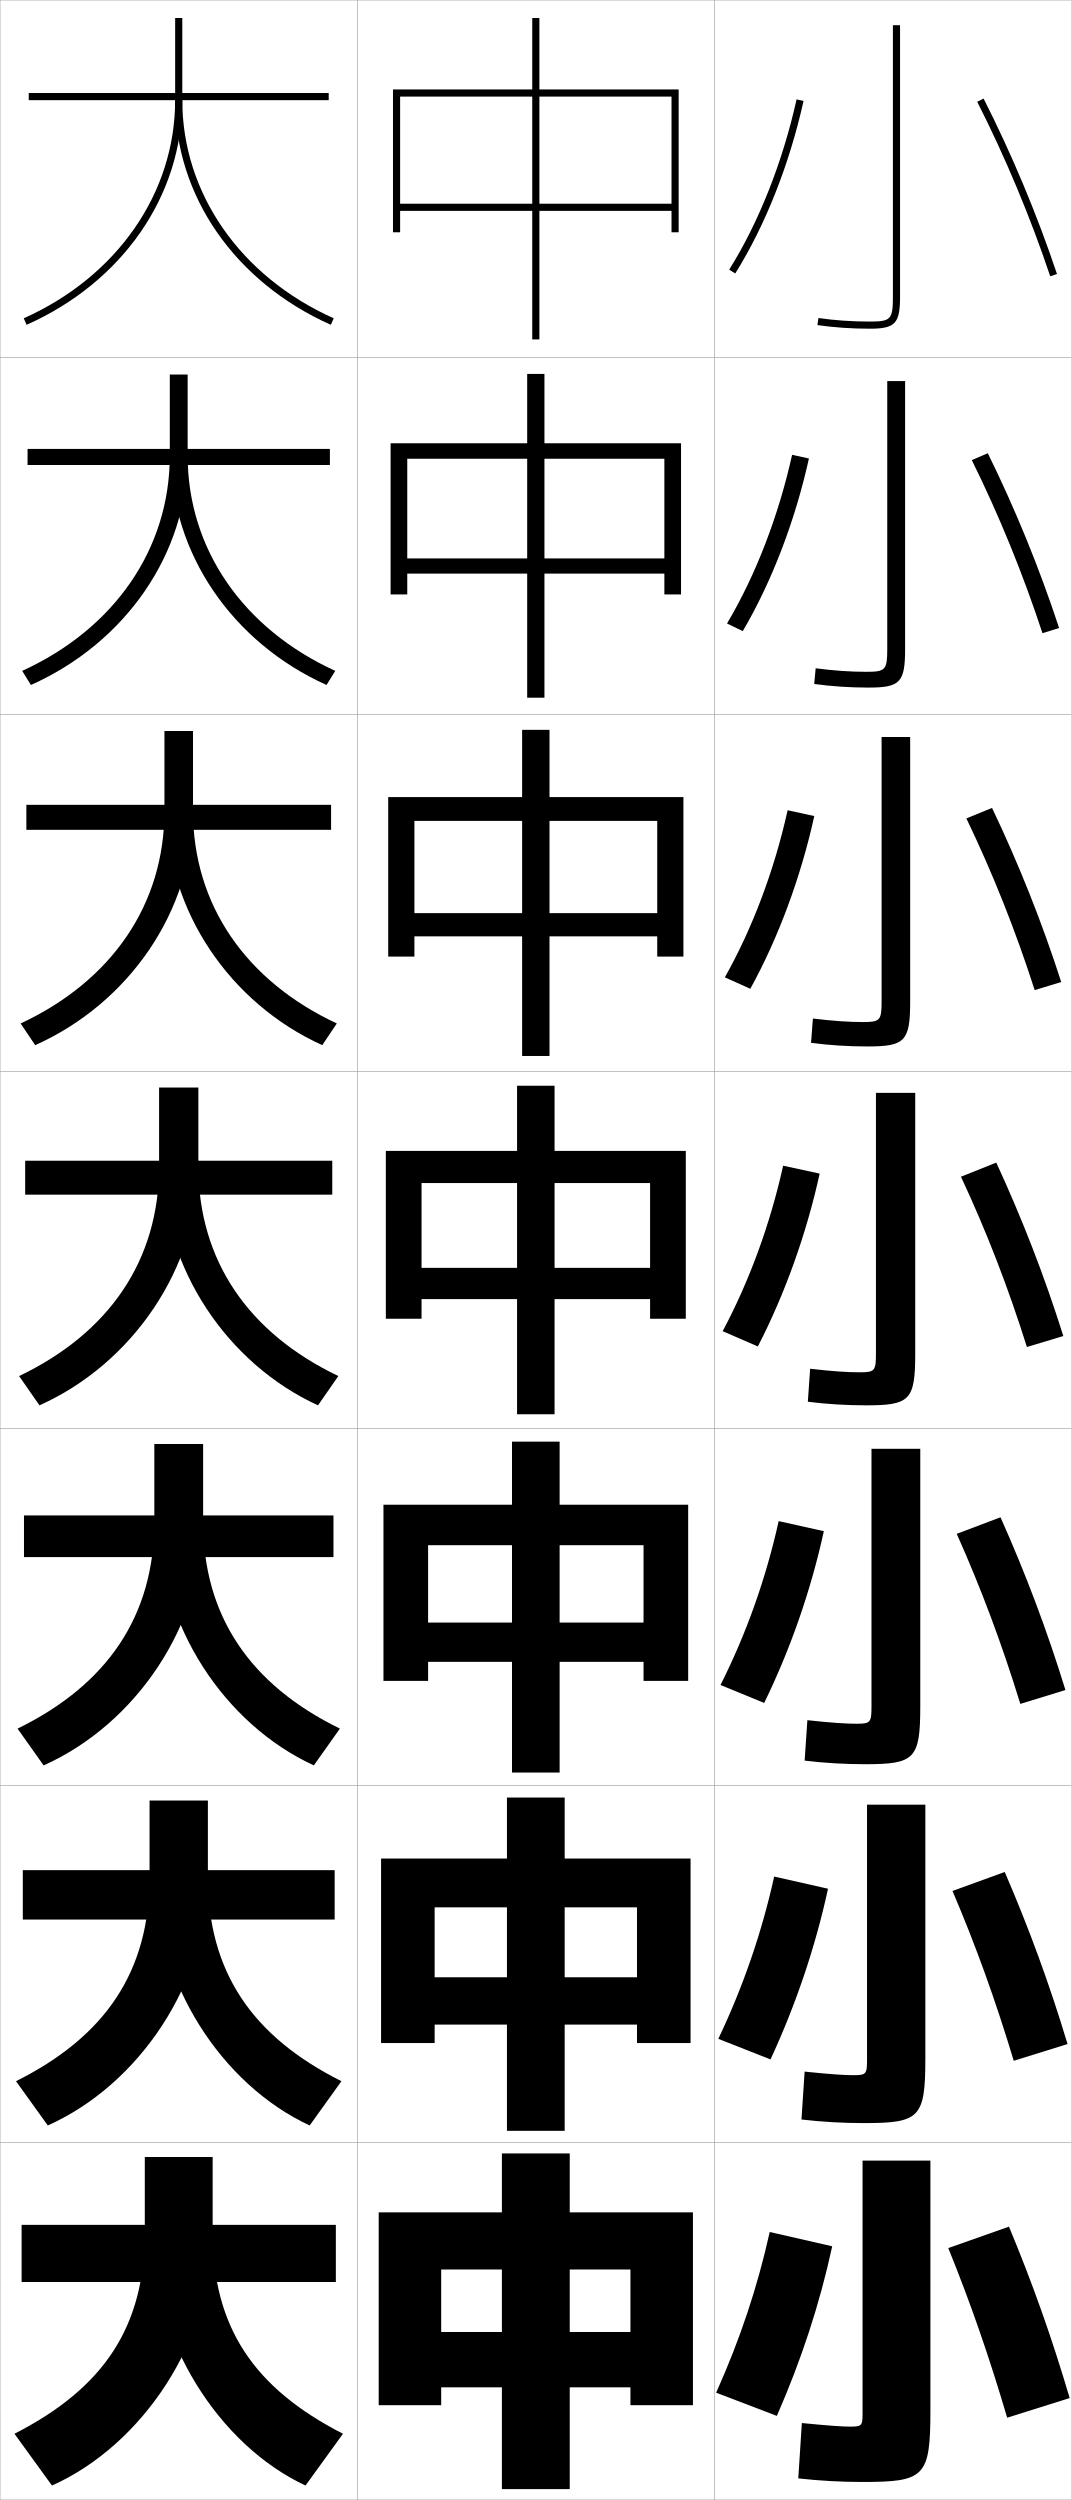
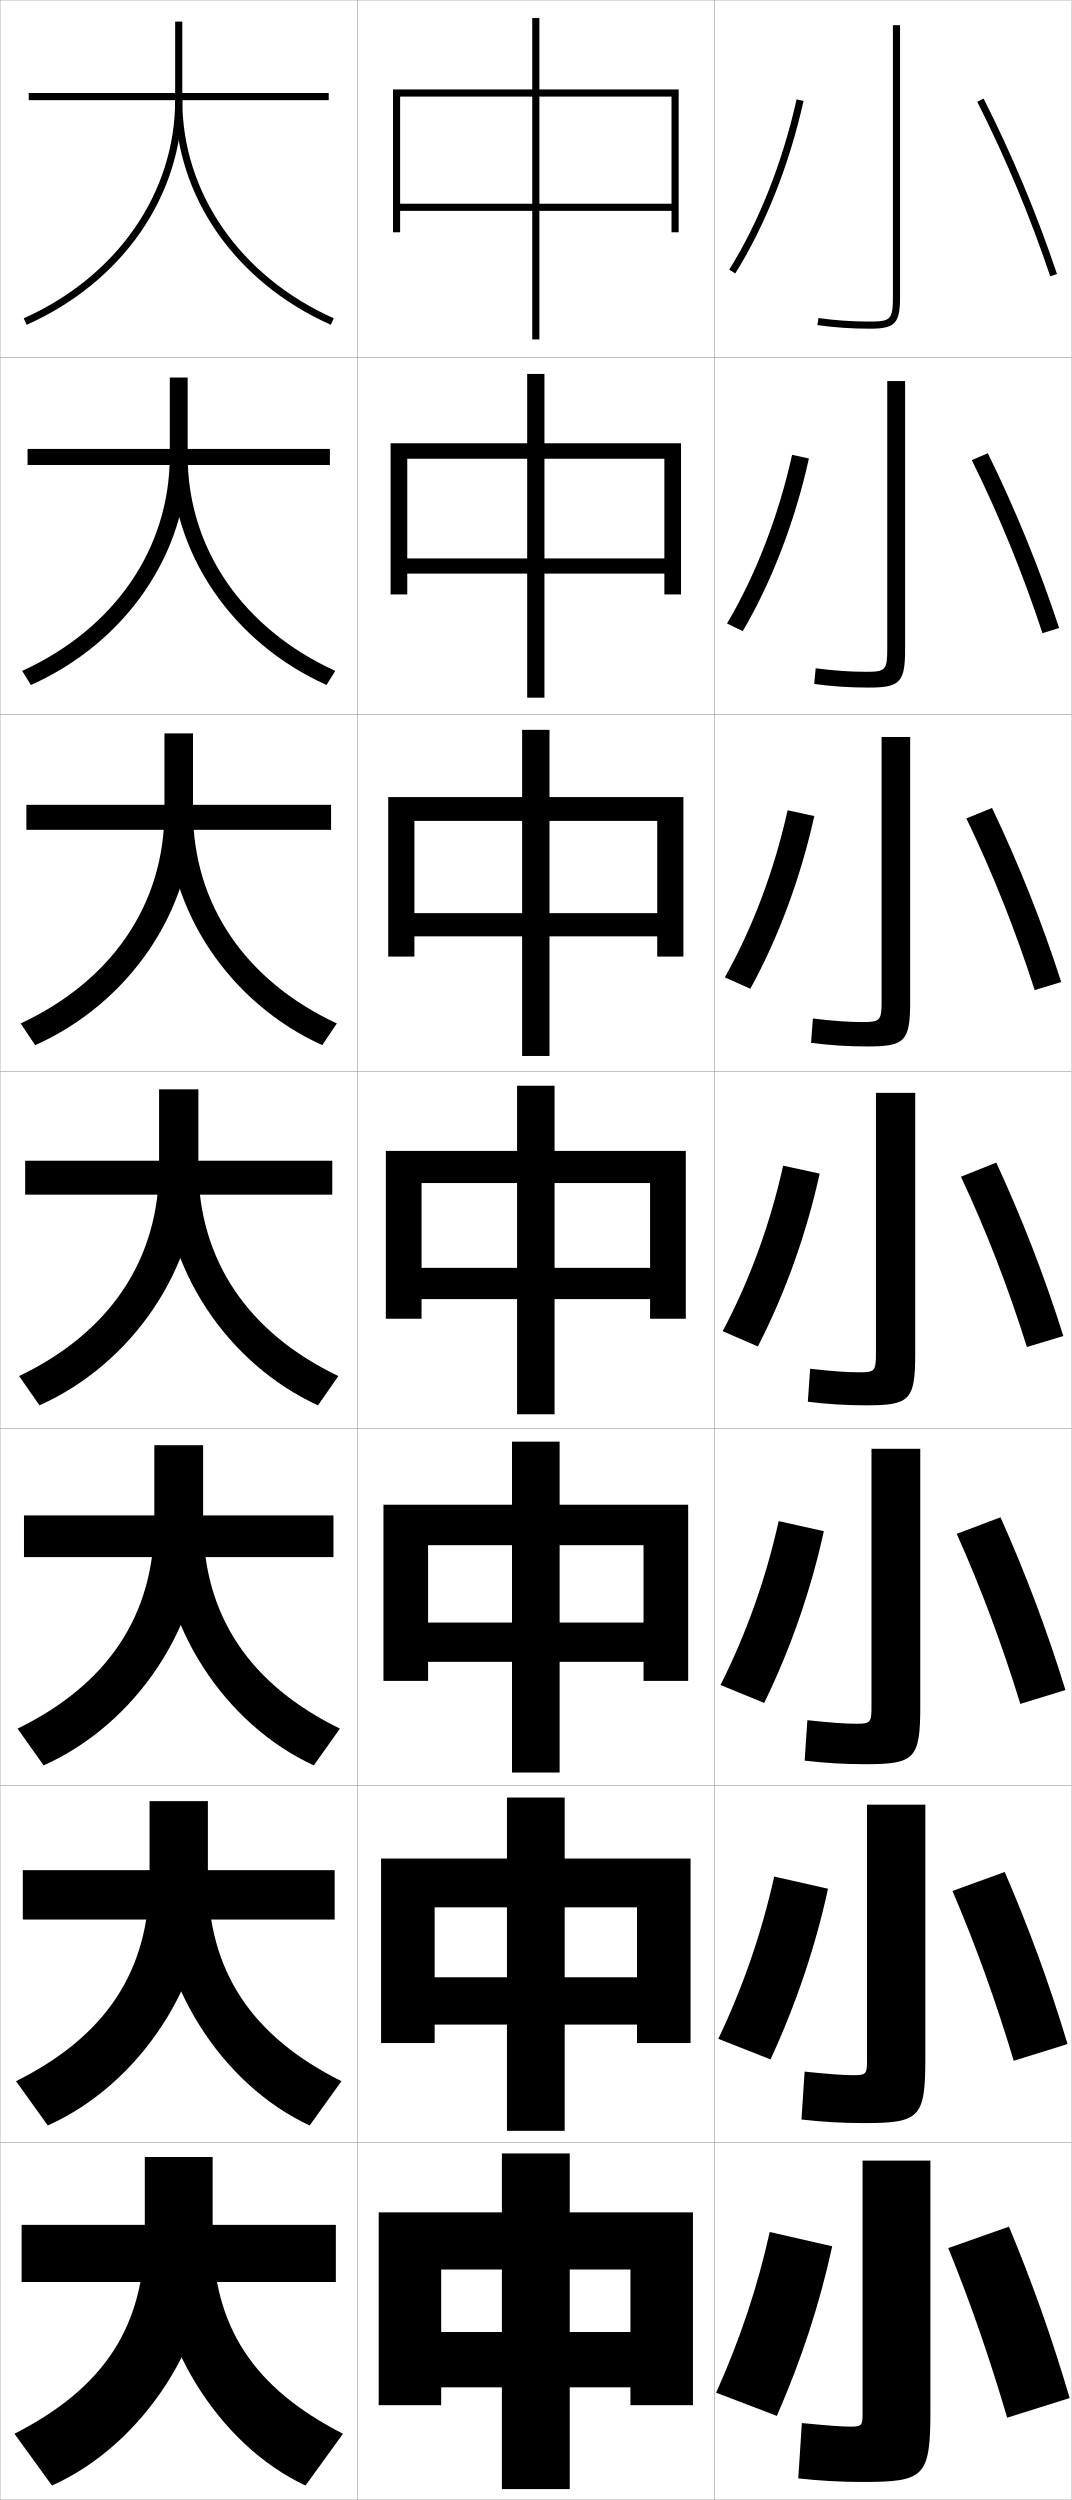
<svg xmlns="http://www.w3.org/2000/svg" width="300.1" height="700.1" viewBox="0 0 300.1 700.1" overflow="visible" enable-background="new 0 0 300.1 700.1" xml:space="preserve">
  <g id="glyphs">
    <g>
      <rect x="0.05" y="0.05" fill="none" stroke="#999999" stroke-width="0.1" width="100" height="100" />
      <rect x="0.05" y="100.05" fill="none" stroke="#999999" stroke-width="0.1" width="100" height="100" />
      <rect x="0.05" y="200.05" fill="none" stroke="#999999" stroke-width="0.1" width="100" height="100" />
      <rect x="0.05" y="300.05" fill="none" stroke="#999999" stroke-width="0.1" width="100" height="100" />
      <rect x="0.05" y="400.05" fill="none" stroke="#999999" stroke-width="0.1" width="100" height="100" />
      <rect x="0.05" y="500.05" fill="none" stroke="#999999" stroke-width="0.1" width="100" height="100" />
      <rect x="0.05" y="600.05" fill="none" stroke="#999999" stroke-width="0.1" width="100" height="100" />
      <rect x="100.05" y="0.05" fill="none" stroke="#999999" stroke-width="0.1" width="100" height="100" />
      <rect x="100.05" y="100.05" fill="none" stroke="#999999" stroke-width="0.1" width="100" height="100" />
      <rect x="100.05" y="200.05" fill="none" stroke="#999999" stroke-width="0.1" width="100" height="100" />
      <rect x="100.05" y="300.05" fill="none" stroke="#999999" stroke-width="0.1" width="100" height="100" />
      <rect x="100.05" y="400.05" fill="none" stroke="#999999" stroke-width="0.1" width="100" height="100" />
      <rect x="100.05" y="500.05" fill="none" stroke="#999999" stroke-width="0.1" width="100" height="100" />
      <rect x="100.05" y="600.05" fill="none" stroke="#999999" stroke-width="0.1" width="100" height="100" />
      <rect x="200.05" y="0.05" fill="none" stroke="#999999" stroke-width="0.1" width="100" height="100" />
      <rect x="200.05" y="100.05" fill="none" stroke="#999999" stroke-width="0.1" width="100" height="100" />
      <rect x="200.05" y="200.05" fill="none" stroke="#999999" stroke-width="0.1" width="100" height="100" />
      <rect x="200.05" y="300.05" fill="none" stroke="#999999" stroke-width="0.1" width="100" height="100" />
      <rect x="200.05" y="400.05" fill="none" stroke="#999999" stroke-width="0.1" width="100" height="100" />
      <rect x="200.05" y="500.05" fill="none" stroke="#999999" stroke-width="0.1" width="100" height="100" />
      <rect x="200.05" y="600.05" fill="none" stroke="#999999" stroke-width="0.1" width="100" height="100" />
    </g>
    <g>
      <rect x="149.05" y="5.05" width="2" height="90" />
      <rect x="147.633" y="104.716" width="4.833" height="90.667" />
      <rect x="146.216" y="204.383" width="7.667" height="91.333" />
      <rect x="144.8" y="304.05" width="10.5" height="92" />
      <rect x="143.383" y="403.716" width="13.333" height="92.667" />
      <rect x="141.966" y="503.383" width="16.167" height="93.334" />
      <rect x="140.55" y="603.05" width="19" height="94" />
    </g>
    <g>
      <polygon points="188.05,57.05 112.05,57.05 112.05,59.05 188.05,59.05       188.05,65.05 190.05,65.05 190.05,25.05 110.05,25.05 110.05,65.05       112.05,65.05 112.05,27.05 188.05,27.05 " />
      <polygon points="109.383,124.133 109.383,166.466 114.05,166.466 114.05,128.466       186.049,128.466 186.049,156.383 114.05,156.383 114.05,160.633 186.049,160.633       186.049,166.466 190.716,166.466 190.716,124.133 " />
      <polygon points="108.716,223.216 108.716,267.883 116.05,267.883 116.05,229.883       184.05,229.883 184.05,255.716 116.05,255.716 116.05,262.216 184.05,262.216       184.05,267.883 191.383,267.883 191.383,223.216 " />
      <polygon points="108.05,322.3 108.05,369.3 118.05,369.3 118.05,331.3       182.05,331.3 182.05,355.05 118.05,355.05 118.05,363.8 182.05,363.8       182.05,369.3 192.05,369.3 192.05,322.3 " />
      <polygon points="107.383,421.383 107.383,470.716 119.883,470.716 119.883,432.717       180.216,432.717 180.216,454.383 119.883,454.383 119.883,465.383 180.216,465.383       180.216,470.716 192.716,470.716 192.716,421.383 " />
      <polygon points="106.716,520.467 106.716,572.133 121.717,572.133 121.717,534.133       178.383,534.133 178.383,553.717 121.717,553.717 121.717,566.967 178.383,566.967       178.383,572.133 193.383,572.133 193.383,520.467 " />
      <polygon points="176.55,653.05 123.55,653.05 123.55,668.55 176.55,668.55       176.55,673.55 194.05,673.55 194.05,619.55 106.05,619.55 106.05,673.55       123.55,673.55 123.55,635.55 176.55,635.55 " />
    </g>
    <g>
      <path d="M250.05,7.05v76c0,6.411-0.547,7-6.5,7c-4.948,0-9.778-0.333-14.358-0.99      l-0.283,1.98c4.673,0.67,9.599,1.01,14.642,1.01c7.149,0,8.5-1.43,8.5-9v-76      H250.05z" />
      <path d="M248.466,106.716v75c0,5.887-0.479,6.417-5.833,6.417      c-4.46,0-9.091-0.315-14.215-0.991l-0.403,4.4      c4.896,0.67,9.993,1.008,15.202,1.008c8.86,0,10.25-1.428,10.25-10.833      v-75H248.466z" />
      <path d="M246.883,206.383v74c0,5.363-0.412,5.833-5.167,5.833      c-3.972,0-8.404-0.298-14.072-0.993l-0.521,6.82      c5.117,0.67,10.386,1.006,15.761,1.006c10.57,0,12-1.426,12-12.667v-74      H246.883z" />
      <path d="M245.3,306.05v73c0,4.839-0.344,5.25-4.5,5.25c-3.484,0-7.717-0.28-13.93-0.995      l-0.641,9.24c5.34,0.67,10.779,1.005,16.32,1.005c12.28,0,13.75-1.425,13.75-14.5      v-73H245.3z" />
      <path d="M244.049,405.716v72.334c0,4.314-0.321,4.666-4.167,4.666      c-2.996,0-7.029-0.263-13.786-0.996l-0.761,11.327      c5.563,0.669,11.173,1.003,16.88,1.003c13.991,0,15.5-1.423,15.5-16.334v-72      H244.049z" />
      <path d="M242.8,505.383v71.667c0,3.791-0.298,4.083-3.833,4.083      c-2.508,0-6.342-0.245-13.643-0.998l-0.88,13.413      c5.786,0.67,11.568,1.002,17.44,1.002c15.701,0,17.25-1.421,17.25-18.167v-71      H242.8z" />
      <path d="M260.55,605.05h-19v71c0,3.268-0.275,3.5-3.5,3.5c-2.02,0-5.654-0.229-13.5-1l-1,15.5      c6.009,0.669,11.962,1,18,1c17.411,0,19-1.419,19-20V605.05z" />
    </g>
    <g>
      <path d="M204.202,75.519l1.695,1.062c8.392-13.392,15.185-30.55,19.129-48.314      l-1.953-0.434C219.178,45.381,212.476,62.316,204.202,75.519z" />
      <path d="M226.53,128.396c-3.864,17.48-10.423,34.562-18.524,48.346l-4.413-2.136      c8.014-13.496,14.412-30.054,18.227-47.238L226.53,128.396z" />
      <path d="M228.034,228.528c-3.784,17.196-10.109,34.201-17.919,48.376l-7.13-3.208      c7.754-13.791,13.847-29.971,17.581-46.791L228.034,228.528z" />
      <path d="M219.312,326.441l10.227,2.217c-3.703,16.912-9.795,33.84-17.314,48.407      l-9.848-4.281C209.87,358.699,215.659,342.897,219.312,326.441z" />
      <path d="M230.708,428.788c-3.623,16.628-9.413,33.181-16.709,48.105l-12.231-5.021      c7.234-14.38,12.719-29.804,16.291-45.896L230.708,428.788z" />
      <path d="M231.879,528.919c-3.542,16.343-9.031,32.521-16.105,47.803l-14.616-5.761      c6.975-14.674,12.154-29.719,15.645-45.447L231.879,528.919z" />
      <path d="M233.05,629.05c-3.462,16.059-8.649,31.861-15.5,47.5l-17-6.5      c6.716-14.969,11.59-29.636,15-45L233.05,629.05z" />
    </g>
    <g>
      <path d="M273.658,28.502c7.858,15.48,14.928,32.377,20.443,48.865l1.896-0.635      c-5.546-16.579-12.654-33.569-20.557-49.135L273.658,28.502z" />
      <path d="M272.14,128.843c7.651,15.477,14.37,31.954,19.786,48.471l4.664-1.446      c-5.454-16.639-12.28-33.336-19.964-48.946L272.14,128.843z" />
      <path d="M270.622,229.185c7.443,15.472,13.812,31.53,19.129,48.077l7.432-2.257      c-5.362-16.699-11.907-33.102-19.372-48.756L270.622,229.185z" />
      <path d="M269.104,329.526c7.235,15.468,13.254,31.106,18.471,47.683l10.199-3.068      c-5.27-16.76-11.533-32.869-18.779-48.567L269.104,329.526z" />
      <path d="M267.92,429.534c6.938,15.507,12.696,31.016,17.813,47.621l12.633-3.878      c-5.178-16.821-11.159-32.636-18.187-48.379L267.92,429.534z" />
      <path d="M266.734,529.542c6.642,15.545,12.14,30.926,17.157,47.561l15.066-4.689      c-5.085-16.881-10.785-32.402-17.593-48.188L266.734,529.542z" />
      <path d="M265.55,629.55c6.344,15.583,11.582,30.836,16.5,47.5l17.5-5.5      c-4.993-16.941-10.411-32.169-17-48L265.55,629.55z" />
    </g>
    <g>
      <rect x="8.05" y="26.05" width="84" height="2" />
      <rect x="7.716" y="125.716" width="84.667" height="4.5" />
      <rect x="7.383" y="225.383" width="85.333" height="7" />
      <rect x="7.05" y="325.05" width="86" height="9.5" />
      <rect x="6.716" y="424.383" width="86.667" height="11.667" />
      <rect x="6.383" y="523.717" width="87.333" height="13.833" />
      <rect x="6.05" y="623.05" width="88" height="16" />
    </g>
    <g>
-       <path d="M49.05,5.05v23c0,25.989-16.25,49.396-42.408,61.087l0.816,1.826      c26.888-12.017,43.592-36.124,43.592-62.913v-23H49.05z" />
-       <path d="M6.21,187.874l2.444,3.951c26.57-11.876,43.895-36.909,43.895-64.276      v-22.667h-5v22.667C47.55,153.71,32.023,176.074,6.21,187.874z" />
-       <path d="M5.78,286.612L9.853,292.688c26.252-11.735,44.197-37.692,44.197-65.638      v-22.333h-8v22.333C46.05,253.382,31.247,274.703,5.78,286.612z" />
-       <path d="M5.35,385.35l5.7,8.2c25.934-11.594,44.5-38.477,44.5-67v-22h-11v22      C44.55,353.054,30.47,373.331,5.35,385.35z" />
-       <path d="M4.916,484.083l7.3,10.3c25.779-11.525,44.667-39.257,44.667-68.333      v-21.667H43.216v21.667C43.216,452.578,30.006,471.804,4.916,484.083z" />
-       <path d="M4.483,582.816l8.9,12.4c25.625-11.457,44.833-40.037,44.833-69.667      v-21.333H41.883v21.333C41.883,552.104,29.543,570.277,4.483,582.816z" />
+       <path d="M49.05,6.05v22c0,25.989-16.25,49.396-42.408,61.087l0.816,1.826      c26.888-12.017,43.592-36.124,43.592-62.913v-22H49.05z" />
+       <path d="M6.21,187.874l2.444,3.951c26.57-11.876,43.895-36.909,43.895-64.276      v-21.833h-5v21.833C47.55,153.71,32.023,176.074,6.21,187.874z" />
+       <path d="M5.78,286.612L9.853,292.688c26.252-11.735,44.197-37.692,44.197-65.638      v-21.667h-8v21.667C46.05,253.382,31.247,274.703,5.78,286.612z" />
+       <path d="M5.35,385.35l5.7,8.2c25.934-11.594,44.5-38.477,44.5-67v-21.5h-11v21.5      C44.55,353.054,30.47,373.331,5.35,385.35z" />
+       <path d="M4.916,484.083l7.3,10.3c25.779-11.525,44.667-39.257,44.667-68.333      v-21.333H43.216v21.333C43.216,452.578,30.006,471.804,4.916,484.083z" />
+       <path d="M4.483,582.816l8.9,12.4c25.625-11.457,44.833-40.037,44.833-69.667      v-21.167H41.883v21.167C41.883,552.104,29.543,570.277,4.483,582.816z" />
      <path d="M59.55,625.05v-21h-19v21c0,26.579-11.471,43.7-36.5,56.5l10.5,14.5      C40.02,684.661,59.55,655.233,59.55,625.05z" />
    </g>
    <g>
      <path d="M49.05,28.05c0,26.789,16.703,50.896,43.592,62.913l0.816-1.826      c-26.158-11.691-42.408-35.098-42.408-61.087H49.05z" />
      <path d="M91.444,191.825c-26.376-11.876-43.561-36.909-43.561-64.276h4.667      c0,26.161,15.527,48.524,41.339,60.325L91.444,191.825z" />
      <path d="M90.247,292.688c-25.863-11.735-43.53-37.692-43.53-65.638h7.333      c0,26.332,14.803,47.653,40.27,59.562L90.247,292.688z" />
      <path d="M55.55,326.55c0,26.504,14.08,46.781,39.2,58.8l-5.7,8.2      c-25.351-11.594-43.5-38.477-43.5-67H55.55z" />
      <path d="M87.883,494.383c-25.013-11.525-43.333-39.257-43.333-68.333h12.333      c0,26.528,13.21,45.754,38.3,58.033L87.883,494.383z" />
      <path d="M86.716,595.217c-24.675-11.457-43.167-40.037-43.167-69.667h14.667      c0,26.554,12.341,44.728,37.4,57.267L86.716,595.217z" />
      <path d="M59.55,625.05c0,26.579,11.471,43.7,36.5,56.5l-10.5,14.5      c-24.338-11.389-43-40.816-43-71H59.55z" />
    </g>
  </g>
</svg>
